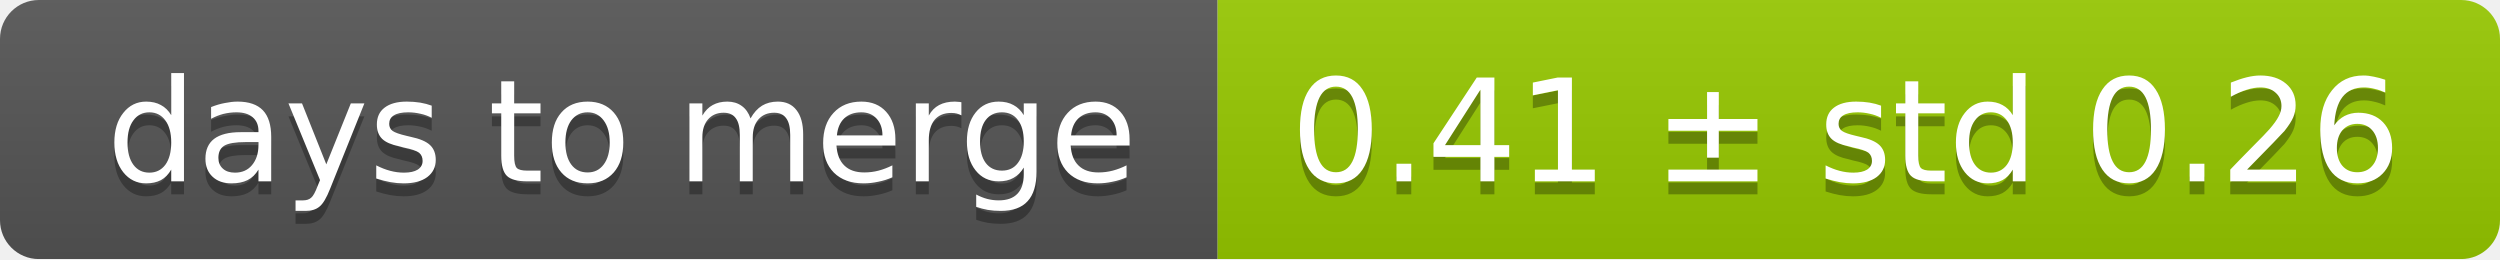
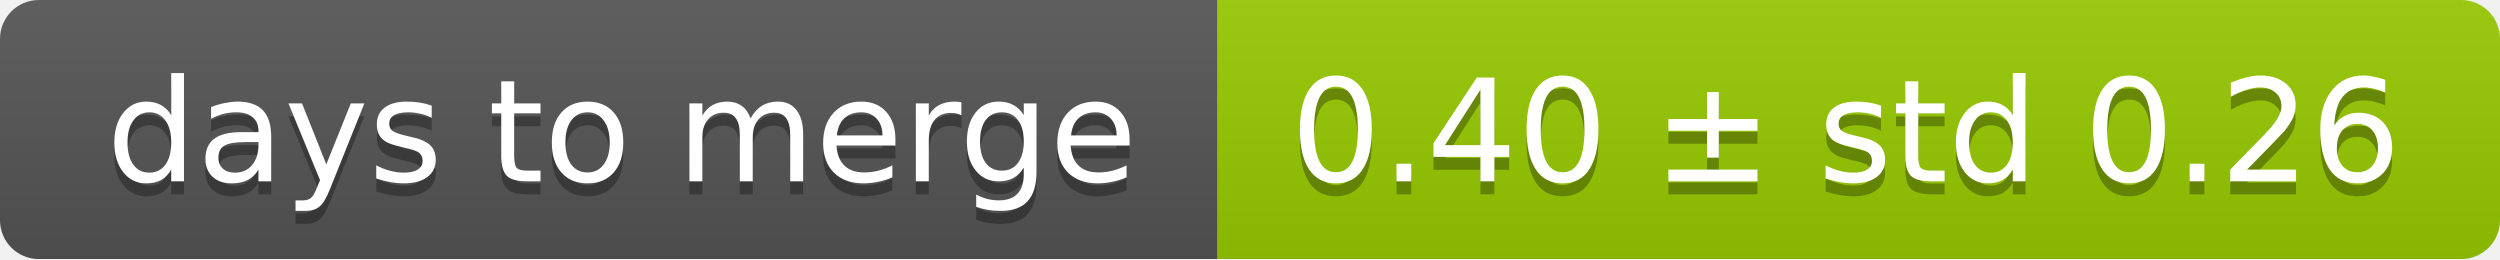
<svg xmlns="http://www.w3.org/2000/svg" width="193" height="20">
  <linearGradient id="smooth" x2="0" y2="100%">
    <stop offset="0" stop-color="#bbb" stop-opacity=".1" />
    <stop offset="1" stop-opacity=".1" />
  </linearGradient>
  <mask id="round">
    <rect width="193" height="20" rx="3" fill="#fff" />
  </mask>
  <g mask="url(#round)">
    <rect width="94" height="20" fill="#555" />
    <rect x="94" width="99" height="20" fill="#97ca00" />
    <rect width="193" height="20" fill="url(#smooth)" />
  </g>
  <g fill="#fff" text-anchor="middle" font-family="DejaVu Sans,Verdana,Geneva,sans-serif" font-size="11">
    <text x="48" y="15" fill="#010101" fill-opacity=".3">days to merge</text>
    <text x="48" y="14">days to merge</text>
-     <text x="142.5" y="15" fill="#010101" fill-opacity=".3">0.41 ± std 0.26</text>
-     <text x="142.5" y="14">0.41 ± std 0.26</text>
+     <text x="142.5" y="15" fill="#010101" fill-opacity=".3">0.40 ± std 0.26</text>
+     <text x="142.5" y="14">0.40 ± std 0.26</text>
  </g>
</svg>
